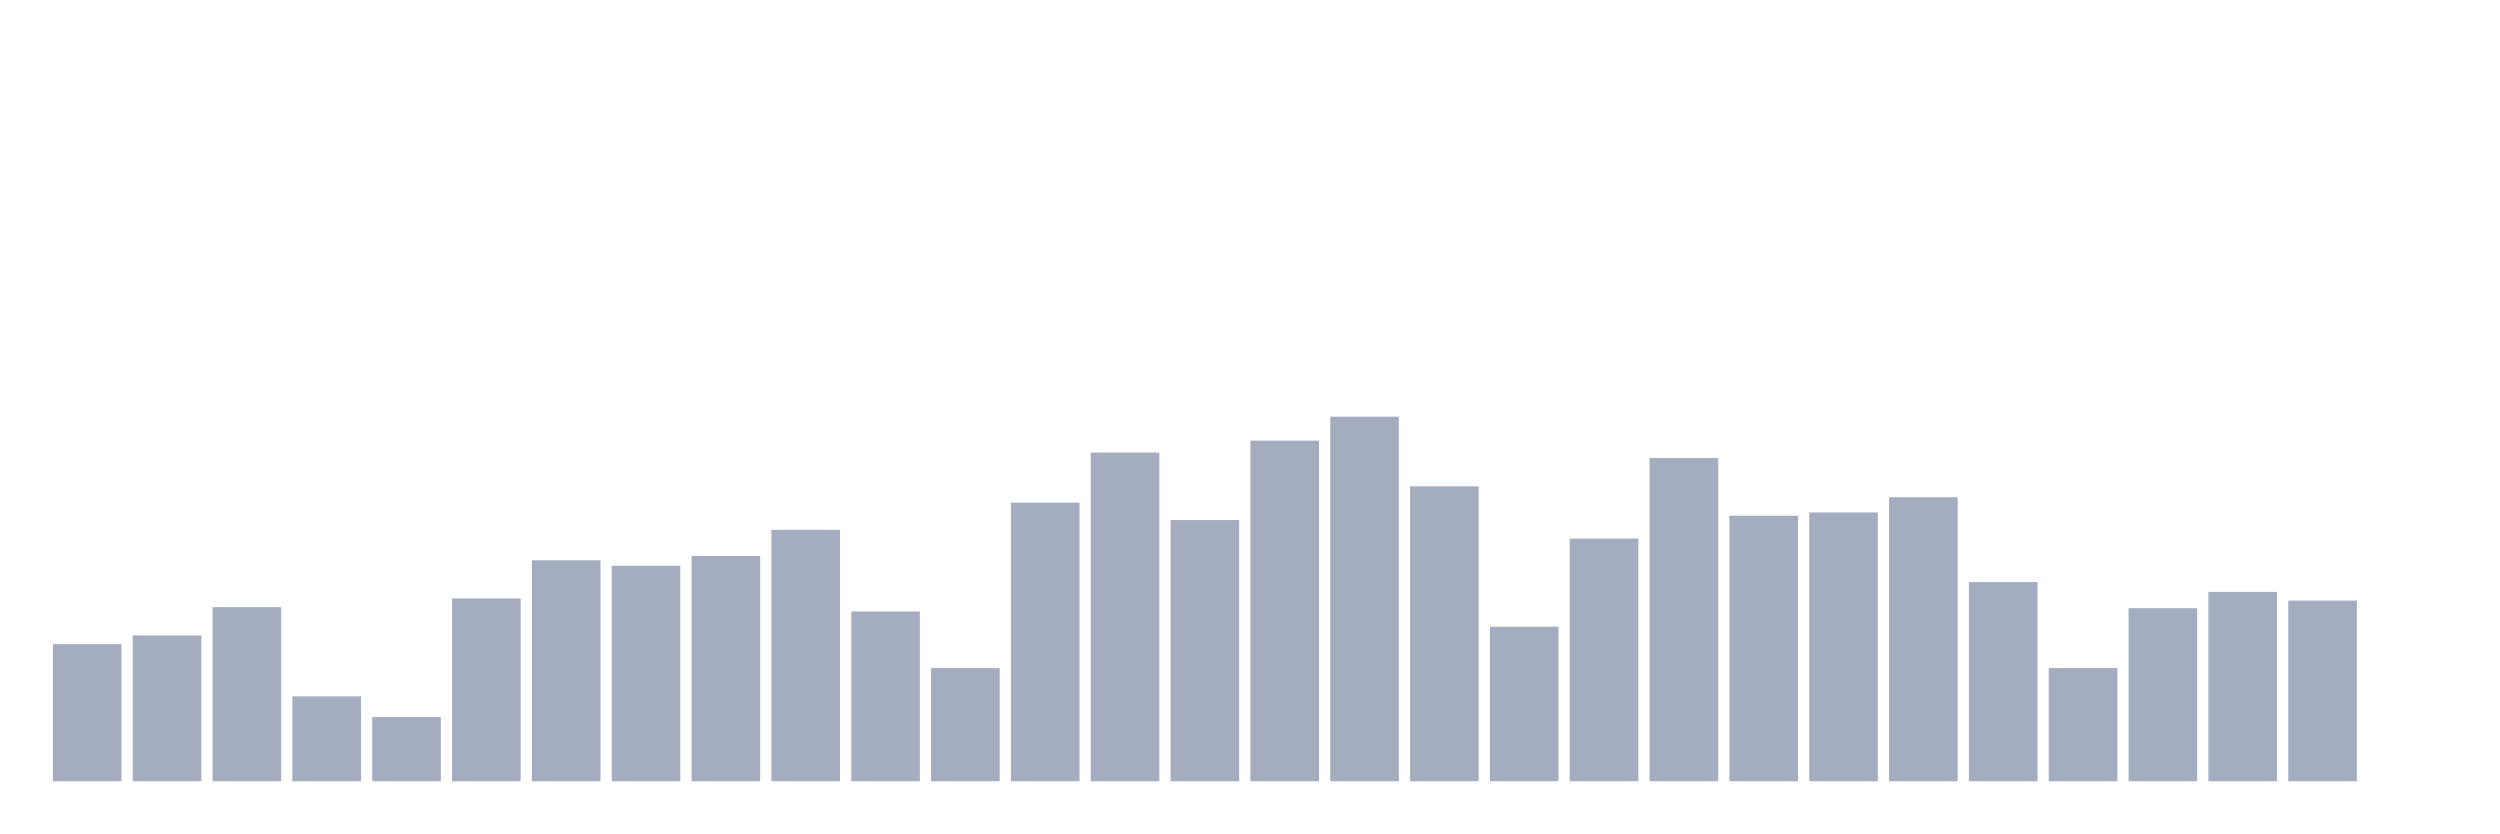
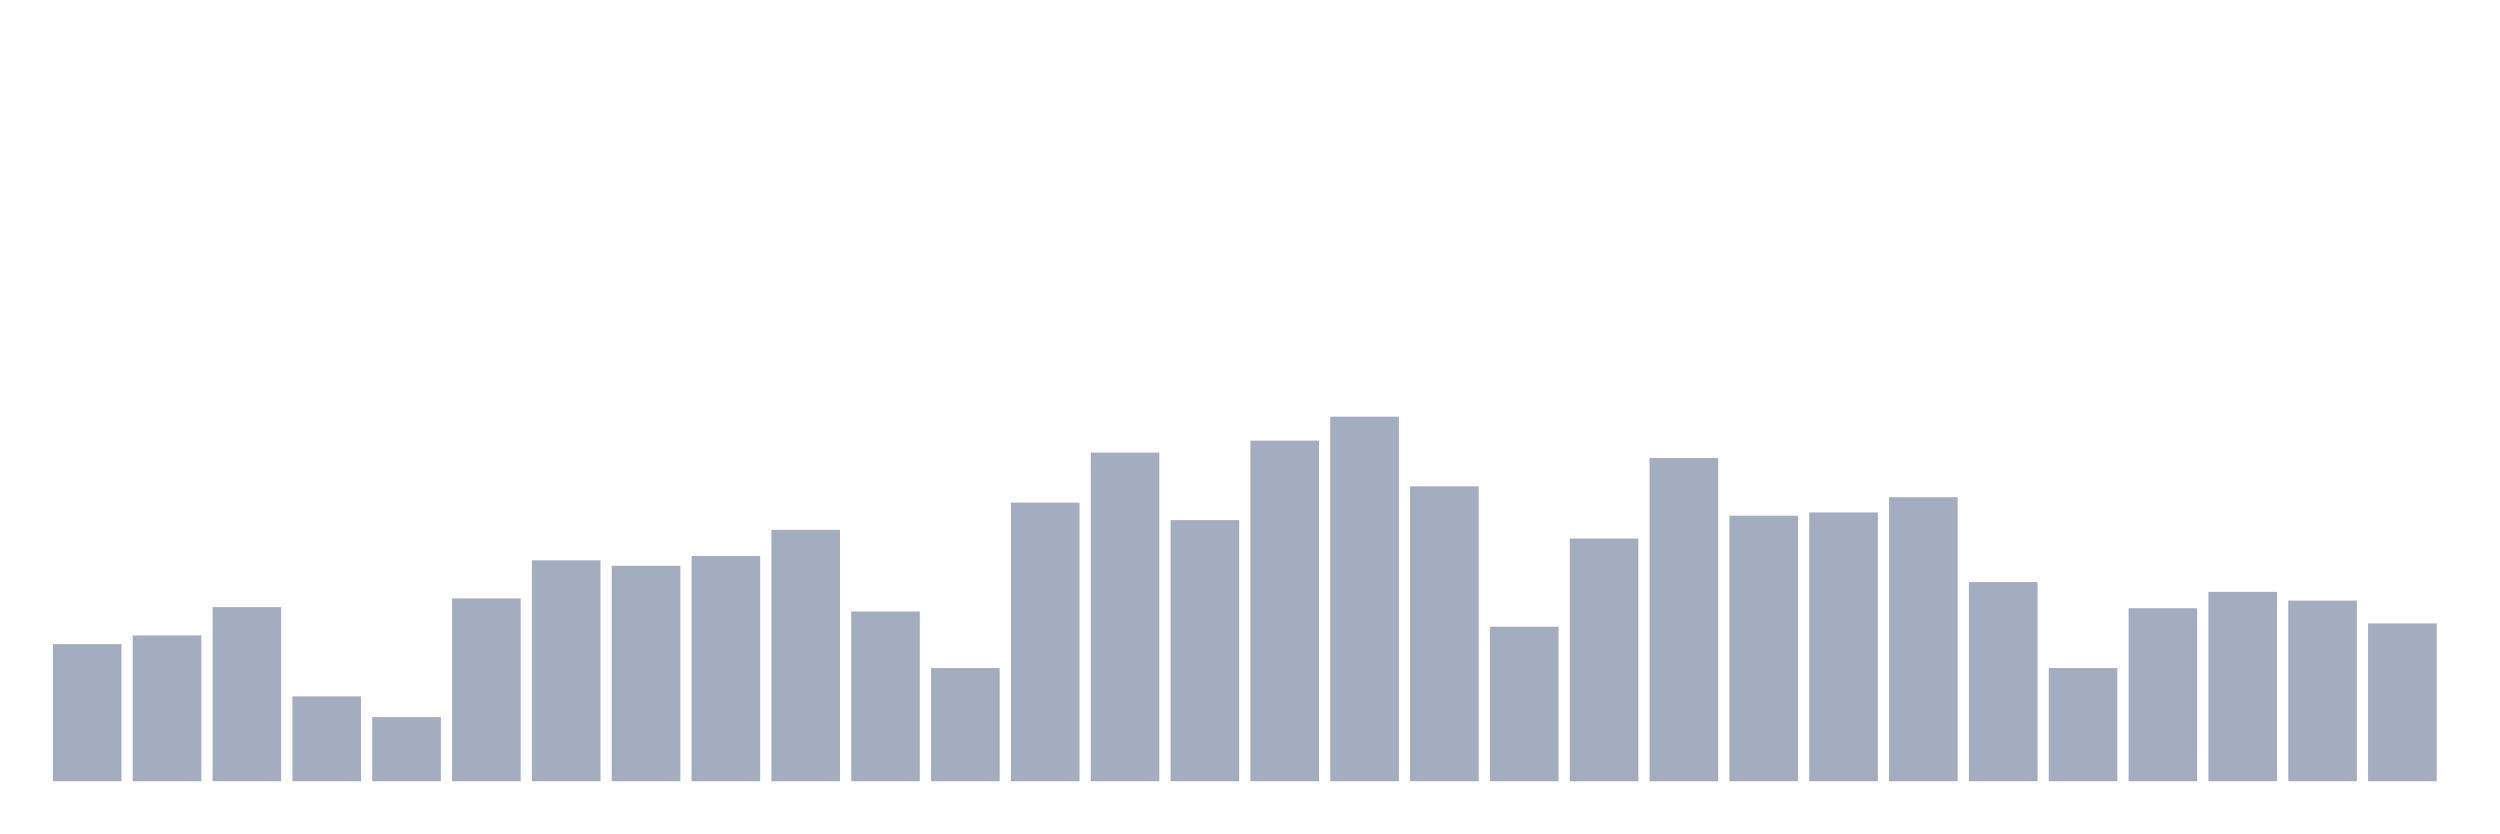
<svg xmlns="http://www.w3.org/2000/svg" viewBox="0 0 480 160">
  <g transform="translate(10,10)">
    <rect class="bar" x="0.153" width="13.175" y="113.672" height="26.328" fill="rgb(164,173,192)" />
    <rect class="bar" x="15.482" width="13.175" y="112" height="28" fill="rgb(164,173,192)" />
    <rect class="bar" x="30.81" width="13.175" y="106.567" height="33.433" fill="rgb(164,173,192)" />
    <rect class="bar" x="46.138" width="13.175" y="123.701" height="16.299" fill="rgb(164,173,192)" />
    <rect class="bar" x="61.466" width="13.175" y="127.672" height="12.328" fill="rgb(164,173,192)" />
    <rect class="bar" x="76.794" width="13.175" y="104.896" height="35.104" fill="rgb(164,173,192)" />
    <rect class="bar" x="92.123" width="13.175" y="97.582" height="42.418" fill="rgb(164,173,192)" />
    <rect class="bar" x="107.451" width="13.175" y="98.627" height="41.373" fill="rgb(164,173,192)" />
    <rect class="bar" x="122.779" width="13.175" y="96.746" height="43.254" fill="rgb(164,173,192)" />
    <rect class="bar" x="138.107" width="13.175" y="91.731" height="48.269" fill="rgb(164,173,192)" />
    <rect class="bar" x="153.436" width="13.175" y="107.403" height="32.597" fill="rgb(164,173,192)" />
    <rect class="bar" x="168.764" width="13.175" y="118.269" height="21.731" fill="rgb(164,173,192)" />
    <rect class="bar" x="184.092" width="13.175" y="86.507" height="53.493" fill="rgb(164,173,192)" />
    <rect class="bar" x="199.42" width="13.175" y="76.896" height="63.104" fill="rgb(164,173,192)" />
    <rect class="bar" x="214.748" width="13.175" y="89.851" height="50.149" fill="rgb(164,173,192)" />
    <rect class="bar" x="230.077" width="13.175" y="74.597" height="65.403" fill="rgb(164,173,192)" />
    <rect class="bar" x="245.405" width="13.175" y="70" height="70" fill="rgb(164,173,192)" />
    <rect class="bar" x="260.733" width="13.175" y="83.373" height="56.627" fill="rgb(164,173,192)" />
    <rect class="bar" x="276.061" width="13.175" y="110.328" height="29.672" fill="rgb(164,173,192)" />
    <rect class="bar" x="291.39" width="13.175" y="93.403" height="46.597" fill="rgb(164,173,192)" />
    <rect class="bar" x="306.718" width="13.175" y="77.94" height="62.06" fill="rgb(164,173,192)" />
    <rect class="bar" x="322.046" width="13.175" y="89.015" height="50.985" fill="rgb(164,173,192)" />
    <rect class="bar" x="337.374" width="13.175" y="88.388" height="51.612" fill="rgb(164,173,192)" />
    <rect class="bar" x="352.702" width="13.175" y="85.463" height="54.537" fill="rgb(164,173,192)" />
    <rect class="bar" x="368.031" width="13.175" y="101.761" height="38.239" fill="rgb(164,173,192)" />
    <rect class="bar" x="383.359" width="13.175" y="118.269" height="21.731" fill="rgb(164,173,192)" />
    <rect class="bar" x="398.687" width="13.175" y="106.776" height="33.224" fill="rgb(164,173,192)" />
    <rect class="bar" x="414.015" width="13.175" y="103.642" height="36.358" fill="rgb(164,173,192)" />
    <rect class="bar" x="429.344" width="13.175" y="105.313" height="34.687" fill="rgb(164,173,192)" />
-     <rect class="bar" x="444.672" width="13.175" y="140" height="0" fill="rgb(164,173,192)" />
+     <rect class="bar" x="444.672" width="13.175" y="109.701" height="30.299" fill="rgb(164,173,192)" />
  </g>
</svg>
